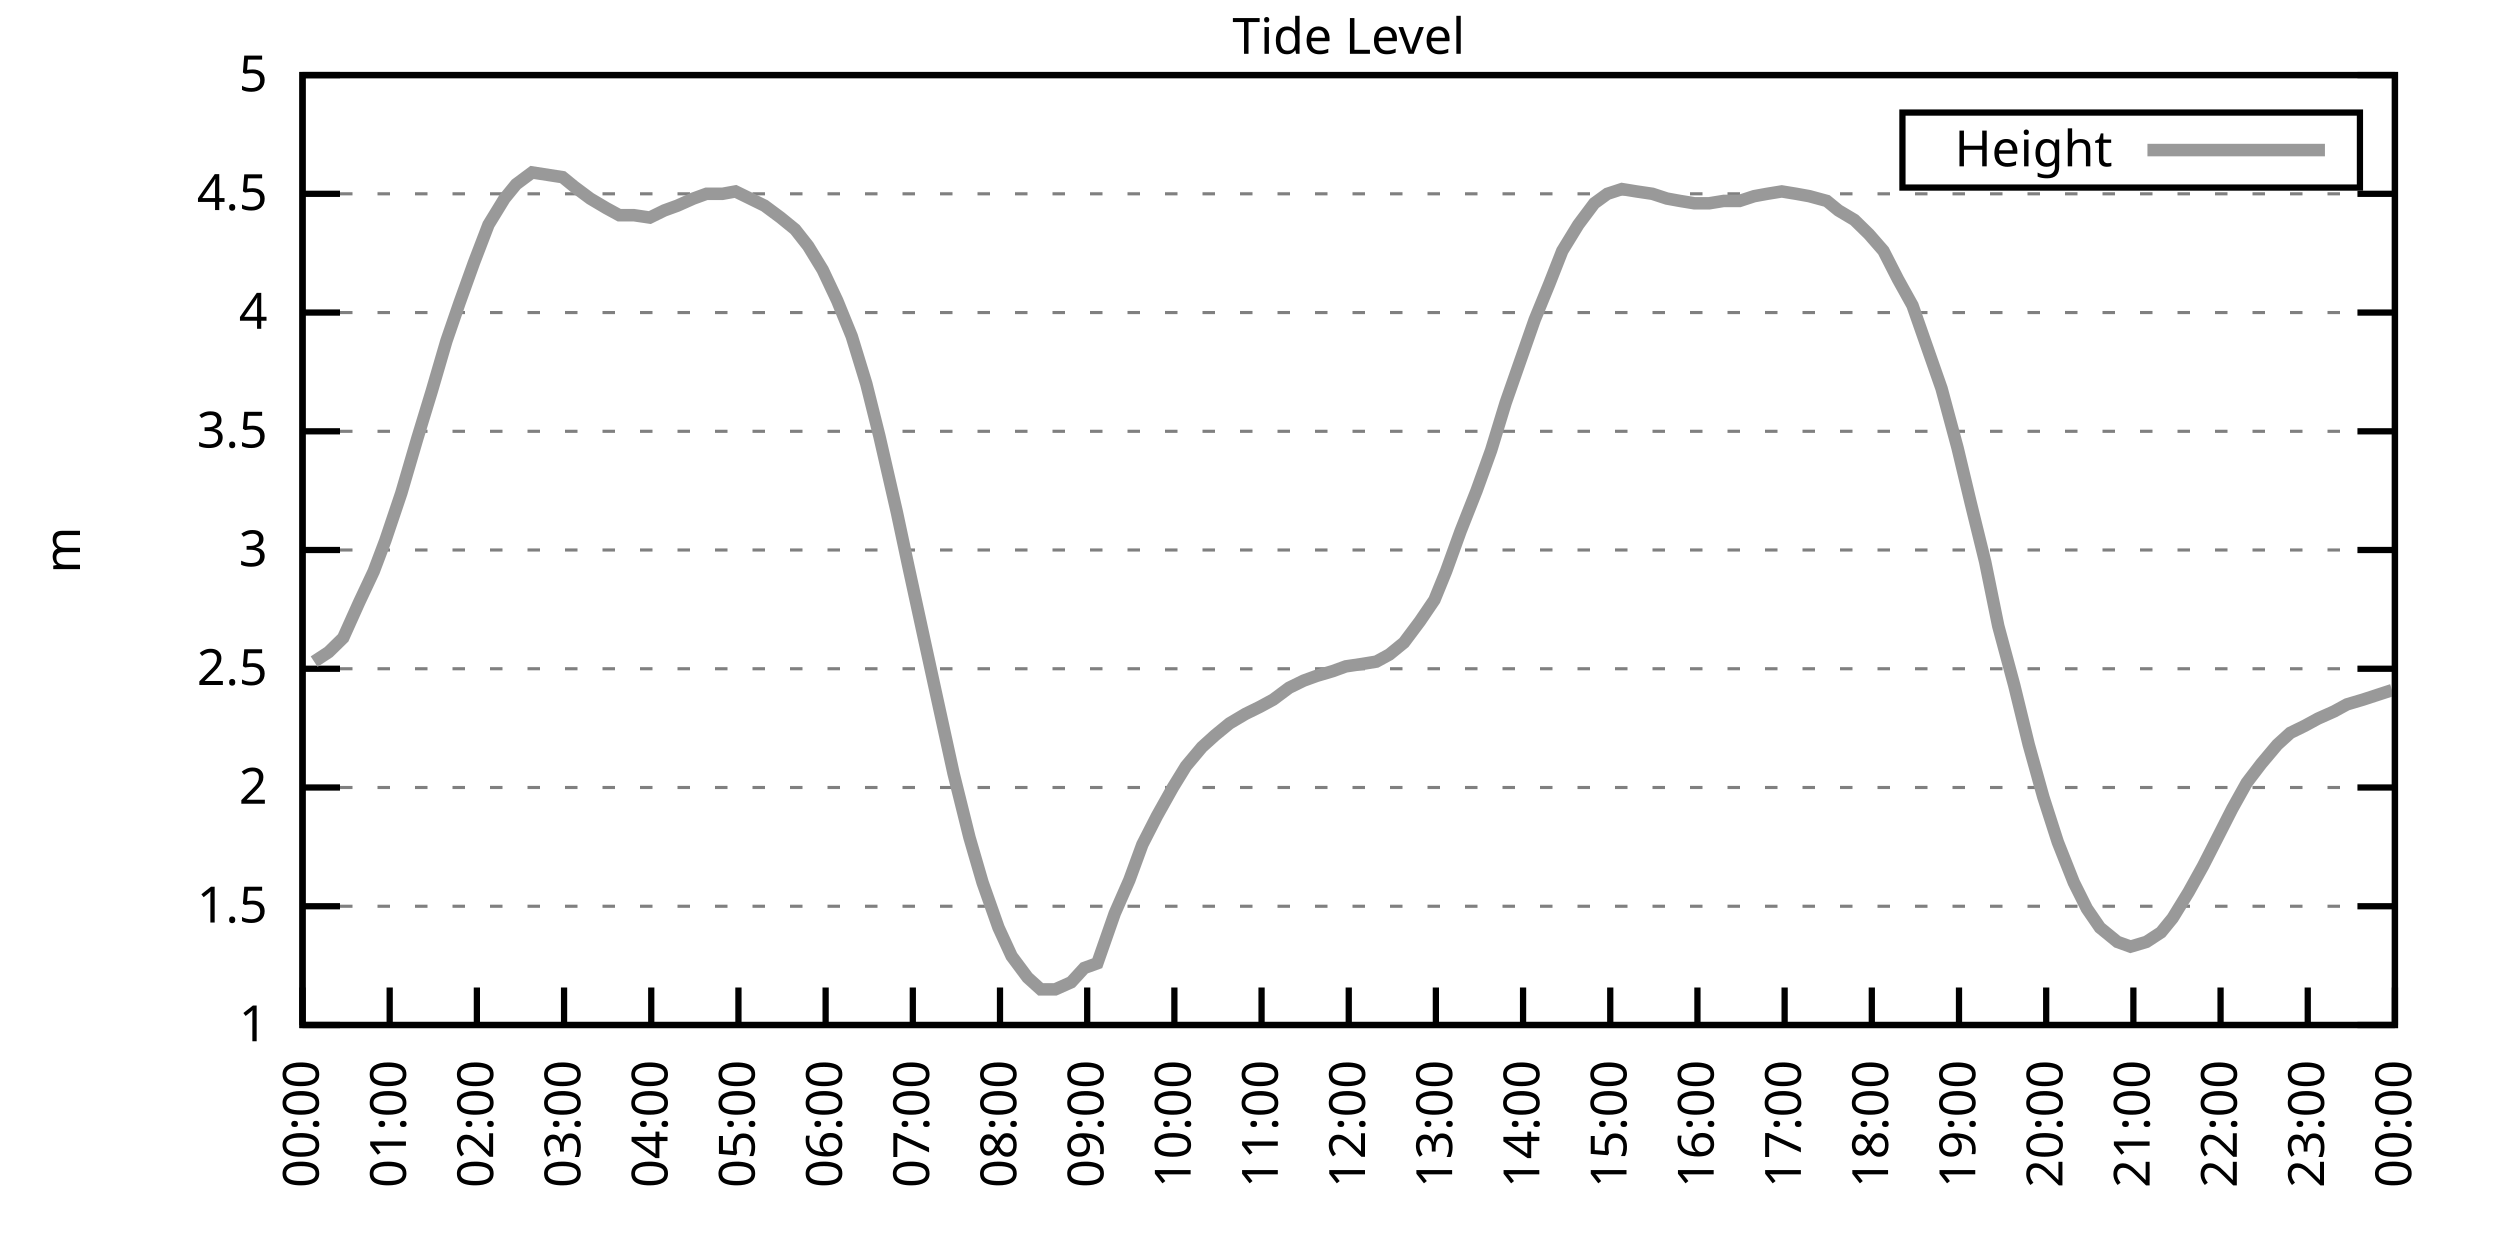
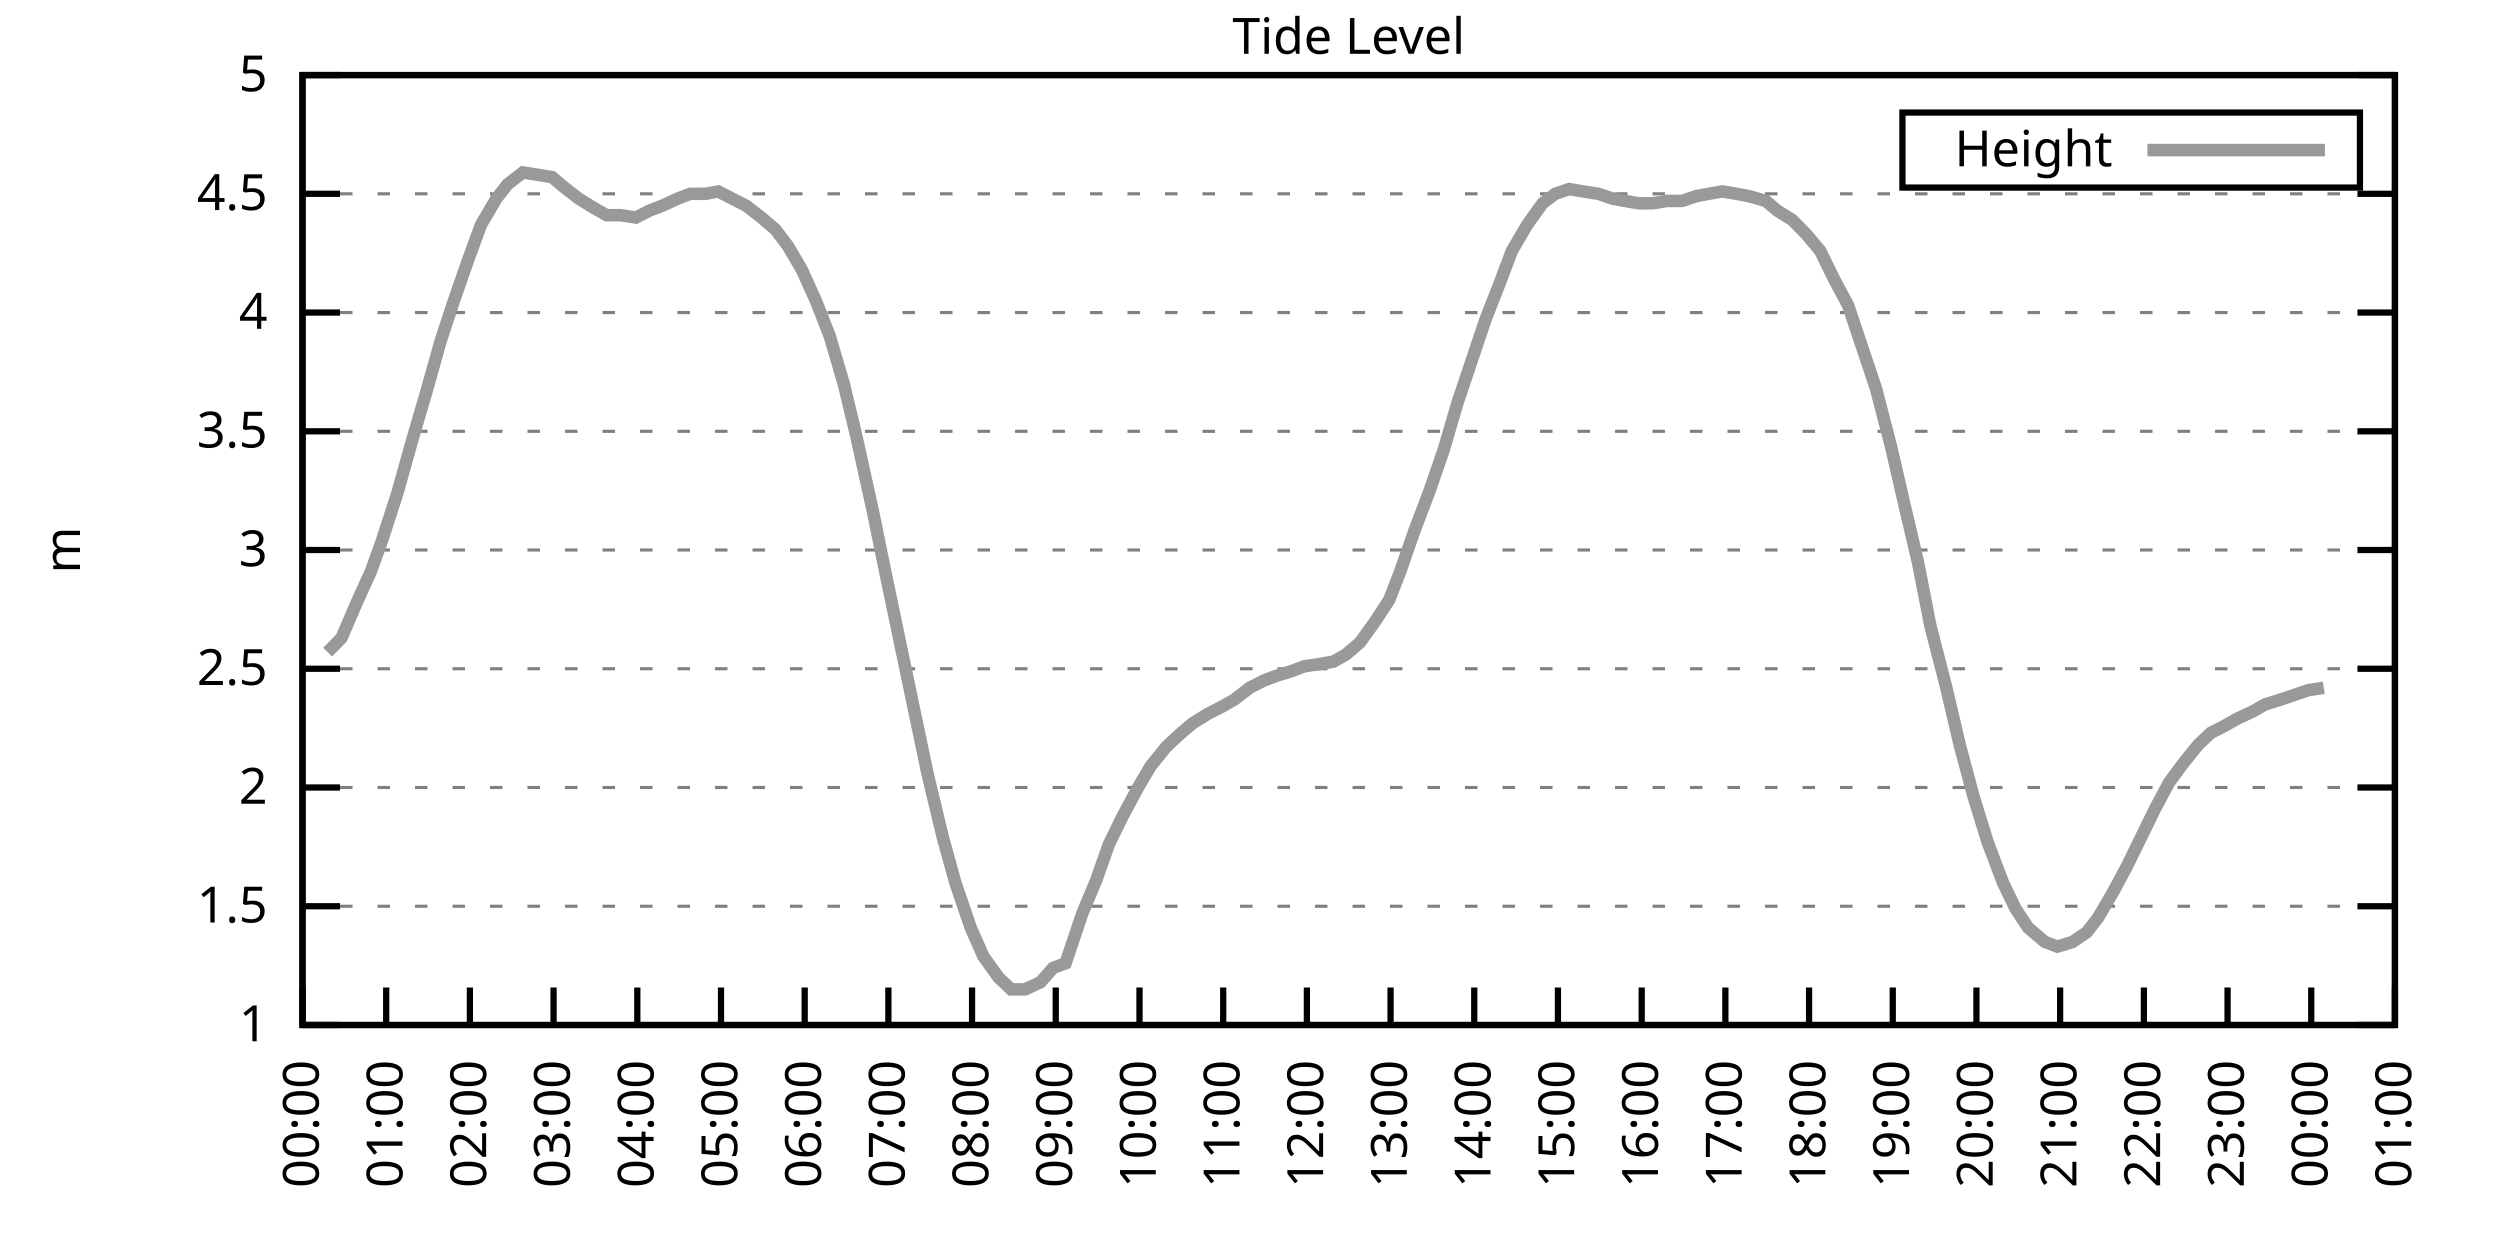
<svg xmlns="http://www.w3.org/2000/svg" xmlns:xlink="http://www.w3.org/1999/xlink" width="400" height="200" viewBox="0 0 400 200">
  <g id="gnuplot_canvas">
    <rect x="0" y="0" width="400" height="200" fill="none" />
    <defs>
      <circle id="gpDot" r="0.5" stroke-width="0.5" stroke="currentColor" />
      <path id="gpPt0" stroke-width="0.333" stroke="currentColor" d="M-1,0 h2 M0,-1 v2" />
      <path id="gpPt1" stroke-width="0.333" stroke="currentColor" d="M-1,-1 L1,1 M1,-1 L-1,1" />
      <path id="gpPt2" stroke-width="0.333" stroke="currentColor" d="M-1,0 L1,0 M0,-1 L0,1 M-1,-1 L1,1 M-1,1 L1,-1" />
      <rect id="gpPt3" stroke-width="0.333" stroke="currentColor" x="-1" y="-1" width="2" height="2" />
      <rect id="gpPt4" stroke-width="0.333" stroke="currentColor" fill="currentColor" x="-1" y="-1" width="2" height="2" />
      <circle id="gpPt5" stroke-width="0.333" stroke="currentColor" cx="0" cy="0" r="1" />
      <use xlink:href="#gpPt5" id="gpPt6" fill="currentColor" stroke="none" />
      <path id="gpPt7" stroke-width="0.333" stroke="currentColor" d="M0,-1.33 L-1.33,0.67 L1.33,0.67 z" />
      <use xlink:href="#gpPt7" id="gpPt8" fill="currentColor" stroke="none" />
      <use xlink:href="#gpPt7" id="gpPt9" stroke="currentColor" transform="rotate(180)" />
      <use xlink:href="#gpPt9" id="gpPt10" fill="currentColor" stroke="none" />
      <use xlink:href="#gpPt3" id="gpPt11" stroke="currentColor" transform="rotate(45)" />
      <use xlink:href="#gpPt11" id="gpPt12" fill="currentColor" stroke="none" />
      <path id="gpPt13" stroke-width="0.333" stroke="currentColor" d="M0,1.330 L1.265,0.411 L0.782,-1.067 L-0.782,-1.076 L-1.265,0.411 z" />
      <use xlink:href="#gpPt13" id="gpPt14" fill="currentColor" stroke="none" />
      <filter id="textbox" filterUnits="objectBoundingBox" x="0" y="0" height="1" width="1">
        <feFlood flood-color="white" flood-opacity="1" result="bgnd" />
        <feComposite in="SourceGraphic" in2="bgnd" operator="atop" />
      </filter>
      <filter id="greybox" filterUnits="objectBoundingBox" x="0" y="0" height="1" width="1">
        <feFlood flood-color="lightgrey" flood-opacity="1" result="grey" />
        <feComposite in="SourceGraphic" in2="grey" operator="atop" />
      </filter>
    </defs>
    <g fill="none" color="white" stroke="currentColor" stroke-width="1.00" stroke-linecap="butt" stroke-linejoin="miter">
</g>
    <g fill="none" color="black" stroke="currentColor" stroke-width="1.00" stroke-linecap="butt" stroke-linejoin="miter">
      <g stroke="none" shape-rendering="crispEdges">
        <polygon fill="rgb(255, 255, 255)" points="48.40,164.00 383.18,164.00 383.18,12.02 48.40,12.02 " />
      </g>
    </g>
    <g fill="none" color="black" stroke="currentColor" stroke-width="1.00" stroke-linecap="butt" stroke-linejoin="miter">
</g>
    <g fill="none" color="black" stroke="black" stroke-width="0.50" stroke-linecap="butt" stroke-linejoin="miter">
</g>
    <g fill="none" color="gray" stroke="currentColor" stroke-width="0.50" stroke-linecap="butt" stroke-linejoin="miter">
      <path stroke="gray" stroke-dasharray="2,4" class="gridline" d="M48.40,164.00 L383.19,164.00  " />
    </g>
    <g fill="none" color="gray" stroke="gray" stroke-width="1.00" stroke-linecap="butt" stroke-linejoin="miter">
</g>
    <g fill="none" color="black" stroke="currentColor" stroke-width="1.00" stroke-linecap="butt" stroke-linejoin="miter">
      <path stroke="black" d="M48.40,164.00 L54.40,164.00 M383.19,164.00 L377.19,164.00  " />
      <g transform="translate(42.80,166.60)" stroke="none" fill="black" font-family="Sans" font-size="8.00" text-anchor="end">
        <text>
          <tspan font-family="Sans"> 1</tspan>
        </text>
      </g>
    </g>
    <g fill="none" color="black" stroke="currentColor" stroke-width="1.00" stroke-linecap="butt" stroke-linejoin="miter">
</g>
    <g fill="none" color="black" stroke="black" stroke-width="0.50" stroke-linecap="butt" stroke-linejoin="miter">
</g>
    <g fill="none" color="gray" stroke="currentColor" stroke-width="0.50" stroke-linecap="butt" stroke-linejoin="miter">
      <path stroke="gray" stroke-dasharray="2,4" class="gridline" d="M48.40,145.00 L383.19,145.00  " />
    </g>
    <g fill="none" color="gray" stroke="gray" stroke-width="1.00" stroke-linecap="butt" stroke-linejoin="miter">
</g>
    <g fill="none" color="black" stroke="currentColor" stroke-width="1.00" stroke-linecap="butt" stroke-linejoin="miter">
      <path stroke="black" d="M48.40,145.00 L54.40,145.00 M383.19,145.00 L377.19,145.00  " />
      <g transform="translate(42.80,147.60)" stroke="none" fill="black" font-family="Sans" font-size="8.00" text-anchor="end">
        <text>
          <tspan font-family="Sans"> 1.5</tspan>
        </text>
      </g>
    </g>
    <g fill="none" color="black" stroke="currentColor" stroke-width="1.00" stroke-linecap="butt" stroke-linejoin="miter">
</g>
    <g fill="none" color="black" stroke="black" stroke-width="0.50" stroke-linecap="butt" stroke-linejoin="miter">
</g>
    <g fill="none" color="gray" stroke="currentColor" stroke-width="0.50" stroke-linecap="butt" stroke-linejoin="miter">
      <path stroke="gray" stroke-dasharray="2,4" class="gridline" d="M48.40,126.00 L383.19,126.00  " />
    </g>
    <g fill="none" color="gray" stroke="gray" stroke-width="1.00" stroke-linecap="butt" stroke-linejoin="miter">
</g>
    <g fill="none" color="black" stroke="currentColor" stroke-width="1.00" stroke-linecap="butt" stroke-linejoin="miter">
      <path stroke="black" d="M48.40,126.00 L54.40,126.00 M383.19,126.00 L377.19,126.00  " />
      <g transform="translate(42.80,128.60)" stroke="none" fill="black" font-family="Sans" font-size="8.00" text-anchor="end">
        <text>
          <tspan font-family="Sans"> 2</tspan>
        </text>
      </g>
    </g>
    <g fill="none" color="black" stroke="currentColor" stroke-width="1.00" stroke-linecap="butt" stroke-linejoin="miter">
</g>
    <g fill="none" color="black" stroke="black" stroke-width="0.50" stroke-linecap="butt" stroke-linejoin="miter">
</g>
    <g fill="none" color="gray" stroke="currentColor" stroke-width="0.50" stroke-linecap="butt" stroke-linejoin="miter">
      <path stroke="gray" stroke-dasharray="2,4" class="gridline" d="M48.40,107.00 L383.19,107.00  " />
    </g>
    <g fill="none" color="gray" stroke="gray" stroke-width="1.00" stroke-linecap="butt" stroke-linejoin="miter">
</g>
    <g fill="none" color="black" stroke="currentColor" stroke-width="1.00" stroke-linecap="butt" stroke-linejoin="miter">
      <path stroke="black" d="M48.40,107.00 L54.40,107.00 M383.19,107.00 L377.19,107.00  " />
      <g transform="translate(42.80,109.60)" stroke="none" fill="black" font-family="Sans" font-size="8.00" text-anchor="end">
        <text>
          <tspan font-family="Sans"> 2.5</tspan>
        </text>
      </g>
    </g>
    <g fill="none" color="black" stroke="currentColor" stroke-width="1.00" stroke-linecap="butt" stroke-linejoin="miter">
</g>
    <g fill="none" color="black" stroke="black" stroke-width="0.50" stroke-linecap="butt" stroke-linejoin="miter">
</g>
    <g fill="none" color="gray" stroke="currentColor" stroke-width="0.50" stroke-linecap="butt" stroke-linejoin="miter">
      <path stroke="gray" stroke-dasharray="2,4" class="gridline" d="M48.40,88.00 L383.19,88.00  " />
    </g>
    <g fill="none" color="gray" stroke="gray" stroke-width="1.00" stroke-linecap="butt" stroke-linejoin="miter">
</g>
    <g fill="none" color="black" stroke="currentColor" stroke-width="1.00" stroke-linecap="butt" stroke-linejoin="miter">
      <path stroke="black" d="M48.40,88.00 L54.40,88.00 M383.19,88.00 L377.19,88.00  " />
      <g transform="translate(42.80,90.60)" stroke="none" fill="black" font-family="Sans" font-size="8.00" text-anchor="end">
        <text>
          <tspan font-family="Sans"> 3</tspan>
        </text>
      </g>
    </g>
    <g fill="none" color="black" stroke="currentColor" stroke-width="1.00" stroke-linecap="butt" stroke-linejoin="miter">
</g>
    <g fill="none" color="black" stroke="black" stroke-width="0.50" stroke-linecap="butt" stroke-linejoin="miter">
</g>
    <g fill="none" color="gray" stroke="currentColor" stroke-width="0.50" stroke-linecap="butt" stroke-linejoin="miter">
      <path stroke="gray" stroke-dasharray="2,4" class="gridline" d="M48.40,69.01 L383.19,69.01  " />
    </g>
    <g fill="none" color="gray" stroke="gray" stroke-width="1.00" stroke-linecap="butt" stroke-linejoin="miter">
</g>
    <g fill="none" color="black" stroke="currentColor" stroke-width="1.00" stroke-linecap="butt" stroke-linejoin="miter">
      <path stroke="black" d="M48.40,69.01 L54.40,69.01 M383.19,69.01 L377.19,69.01  " />
      <g transform="translate(42.80,71.61)" stroke="none" fill="black" font-family="Sans" font-size="8.00" text-anchor="end">
        <text>
          <tspan font-family="Sans"> 3.5</tspan>
        </text>
      </g>
    </g>
    <g fill="none" color="black" stroke="currentColor" stroke-width="1.00" stroke-linecap="butt" stroke-linejoin="miter">
</g>
    <g fill="none" color="black" stroke="black" stroke-width="0.50" stroke-linecap="butt" stroke-linejoin="miter">
</g>
    <g fill="none" color="gray" stroke="currentColor" stroke-width="0.50" stroke-linecap="butt" stroke-linejoin="miter">
      <path stroke="gray" stroke-dasharray="2,4" class="gridline" d="M48.40,50.01 L383.19,50.01  " />
    </g>
    <g fill="none" color="gray" stroke="gray" stroke-width="1.00" stroke-linecap="butt" stroke-linejoin="miter">
</g>
    <g fill="none" color="black" stroke="currentColor" stroke-width="1.00" stroke-linecap="butt" stroke-linejoin="miter">
      <path stroke="black" d="M48.40,50.01 L54.40,50.01 M383.19,50.01 L377.19,50.01  " />
      <g transform="translate(42.80,52.61)" stroke="none" fill="black" font-family="Sans" font-size="8.00" text-anchor="end">
        <text>
          <tspan font-family="Sans"> 4</tspan>
        </text>
      </g>
    </g>
    <g fill="none" color="black" stroke="currentColor" stroke-width="1.00" stroke-linecap="butt" stroke-linejoin="miter">
</g>
    <g fill="none" color="black" stroke="black" stroke-width="0.50" stroke-linecap="butt" stroke-linejoin="miter">
</g>
    <g fill="none" color="gray" stroke="currentColor" stroke-width="0.50" stroke-linecap="butt" stroke-linejoin="miter">
      <path stroke="gray" stroke-dasharray="2,4" class="gridline" d="M48.40,31.01 L383.19,31.01  " />
    </g>
    <g fill="none" color="gray" stroke="gray" stroke-width="1.00" stroke-linecap="butt" stroke-linejoin="miter">
</g>
    <g fill="none" color="black" stroke="currentColor" stroke-width="1.00" stroke-linecap="butt" stroke-linejoin="miter">
      <path stroke="black" d="M48.40,31.01 L54.40,31.01 M383.19,31.01 L377.19,31.01  " />
      <g transform="translate(42.80,33.61)" stroke="none" fill="black" font-family="Sans" font-size="8.00" text-anchor="end">
        <text>
          <tspan font-family="Sans"> 4.5</tspan>
        </text>
      </g>
    </g>
    <g fill="none" color="black" stroke="currentColor" stroke-width="1.00" stroke-linecap="butt" stroke-linejoin="miter">
</g>
    <g fill="none" color="black" stroke="black" stroke-width="0.50" stroke-linecap="butt" stroke-linejoin="miter">
</g>
    <g fill="none" color="gray" stroke="currentColor" stroke-width="0.50" stroke-linecap="butt" stroke-linejoin="miter">
      <path stroke="gray" stroke-dasharray="2,4" class="gridline" d="M48.40,12.01 L383.19,12.01  " />
    </g>
    <g fill="none" color="gray" stroke="gray" stroke-width="1.00" stroke-linecap="butt" stroke-linejoin="miter">
</g>
    <g fill="none" color="black" stroke="currentColor" stroke-width="1.00" stroke-linecap="butt" stroke-linejoin="miter">
      <path stroke="black" d="M48.40,12.01 L54.40,12.01 M383.19,12.01 L377.19,12.01  " />
      <g transform="translate(42.80,14.61)" stroke="none" fill="black" font-family="Sans" font-size="8.00" text-anchor="end">
        <text>
          <tspan font-family="Sans"> 5</tspan>
        </text>
      </g>
    </g>
    <g fill="none" color="black" stroke="currentColor" stroke-width="1.00" stroke-linecap="butt" stroke-linejoin="miter">
      <path stroke="black" d="M48.40,164.00 L48.40,158.00  " />
      <g transform="translate(51.00,169.60) rotate(270.00)" stroke="none" fill="black" font-family="Sans" font-size="8.00" text-anchor="end">
        <text>
          <tspan font-family="Sans">00:00</tspan>
        </text>
      </g>
    </g>
    <g fill="none" color="black" stroke="currentColor" stroke-width="1.00" stroke-linecap="butt" stroke-linejoin="miter">
-       <path stroke="black" d="M62.35,164.00 L62.35,158.00  " />
-       <g transform="translate(64.95,169.60) rotate(270.00)" stroke="none" fill="black" font-family="Sans" font-size="8.00" text-anchor="end">
+       <path stroke="black" d="M61.79,164.00 L61.79,158.00  " />
+       <g transform="translate(64.39,169.60) rotate(270.00)" stroke="none" fill="black" font-family="Sans" font-size="8.00" text-anchor="end">
        <text>
          <tspan font-family="Sans">01:00</tspan>
        </text>
      </g>
    </g>
    <g fill="none" color="black" stroke="currentColor" stroke-width="1.00" stroke-linecap="butt" stroke-linejoin="miter">
-       <path stroke="black" d="M76.30,164.00 L76.30,158.00  " />
-       <g transform="translate(78.90,169.60) rotate(270.00)" stroke="none" fill="black" font-family="Sans" font-size="8.00" text-anchor="end">
+       <path stroke="black" d="M75.18,164.00 L75.18,158.00  " />
+       <g transform="translate(77.78,169.60) rotate(270.00)" stroke="none" fill="black" font-family="Sans" font-size="8.00" text-anchor="end">
        <text>
          <tspan font-family="Sans">02:00</tspan>
        </text>
      </g>
    </g>
    <g fill="none" color="black" stroke="currentColor" stroke-width="1.00" stroke-linecap="butt" stroke-linejoin="miter">
-       <path stroke="black" d="M90.25,164.00 L90.25,158.00  " />
-       <g transform="translate(92.85,169.60) rotate(270.00)" stroke="none" fill="black" font-family="Sans" font-size="8.00" text-anchor="end">
+       <path stroke="black" d="M88.57,164.00 L88.57,158.00  " />
+       <g transform="translate(91.17,169.60) rotate(270.00)" stroke="none" fill="black" font-family="Sans" font-size="8.00" text-anchor="end">
        <text>
          <tspan font-family="Sans">03:00</tspan>
        </text>
      </g>
    </g>
    <g fill="none" color="black" stroke="currentColor" stroke-width="1.00" stroke-linecap="butt" stroke-linejoin="miter">
-       <path stroke="black" d="M104.20,164.00 L104.20,158.00  " />
-       <g transform="translate(106.80,169.60) rotate(270.00)" stroke="none" fill="black" font-family="Sans" font-size="8.00" text-anchor="end">
+       <path stroke="black" d="M101.97,164.00 L101.97,158.00  " />
+       <g transform="translate(104.57,169.60) rotate(270.00)" stroke="none" fill="black" font-family="Sans" font-size="8.00" text-anchor="end">
        <text>
          <tspan font-family="Sans">04:00</tspan>
        </text>
      </g>
    </g>
    <g fill="none" color="black" stroke="currentColor" stroke-width="1.00" stroke-linecap="butt" stroke-linejoin="miter">
-       <path stroke="black" d="M118.15,164.00 L118.15,158.00  " />
-       <g transform="translate(120.75,169.60) rotate(270.00)" stroke="none" fill="black" font-family="Sans" font-size="8.00" text-anchor="end">
+       <path stroke="black" d="M115.36,164.00 L115.36,158.00  " />
+       <g transform="translate(117.96,169.60) rotate(270.00)" stroke="none" fill="black" font-family="Sans" font-size="8.00" text-anchor="end">
        <text>
          <tspan font-family="Sans">05:00</tspan>
        </text>
      </g>
    </g>
    <g fill="none" color="black" stroke="currentColor" stroke-width="1.00" stroke-linecap="butt" stroke-linejoin="miter">
-       <path stroke="black" d="M132.10,164.00 L132.10,158.00  " />
-       <g transform="translate(134.70,169.60) rotate(270.00)" stroke="none" fill="black" font-family="Sans" font-size="8.00" text-anchor="end">
+       <path stroke="black" d="M128.75,164.00 L128.75,158.00  " />
+       <g transform="translate(131.35,169.60) rotate(270.00)" stroke="none" fill="black" font-family="Sans" font-size="8.00" text-anchor="end">
        <text>
          <tspan font-family="Sans">06:00</tspan>
        </text>
      </g>
    </g>
    <g fill="none" color="black" stroke="currentColor" stroke-width="1.00" stroke-linecap="butt" stroke-linejoin="miter">
-       <path stroke="black" d="M146.05,164.00 L146.05,158.00  " />
-       <g transform="translate(148.65,169.60) rotate(270.00)" stroke="none" fill="black" font-family="Sans" font-size="8.00" text-anchor="end">
+       <path stroke="black" d="M142.14,164.00 L142.14,158.00  " />
+       <g transform="translate(144.74,169.60) rotate(270.00)" stroke="none" fill="black" font-family="Sans" font-size="8.00" text-anchor="end">
        <text>
          <tspan font-family="Sans">07:00</tspan>
        </text>
      </g>
    </g>
    <g fill="none" color="black" stroke="currentColor" stroke-width="1.00" stroke-linecap="butt" stroke-linejoin="miter">
-       <path stroke="black" d="M160.00,164.00 L160.00,158.00  " />
-       <g transform="translate(162.60,169.60) rotate(270.00)" stroke="none" fill="black" font-family="Sans" font-size="8.00" text-anchor="end">
+       <path stroke="black" d="M155.53,164.00 L155.53,158.00  " />
+       <g transform="translate(158.13,169.60) rotate(270.00)" stroke="none" fill="black" font-family="Sans" font-size="8.00" text-anchor="end">
        <text>
          <tspan font-family="Sans">08:00</tspan>
        </text>
      </g>
    </g>
    <g fill="none" color="black" stroke="currentColor" stroke-width="1.00" stroke-linecap="butt" stroke-linejoin="miter">
-       <path stroke="black" d="M173.95,164.00 L173.95,158.00  " />
-       <g transform="translate(176.55,169.60) rotate(270.00)" stroke="none" fill="black" font-family="Sans" font-size="8.00" text-anchor="end">
+       <path stroke="black" d="M168.92,164.00 L168.92,158.00  " />
+       <g transform="translate(171.52,169.60) rotate(270.00)" stroke="none" fill="black" font-family="Sans" font-size="8.00" text-anchor="end">
        <text>
          <tspan font-family="Sans">09:00</tspan>
        </text>
      </g>
    </g>
    <g fill="none" color="black" stroke="currentColor" stroke-width="1.00" stroke-linecap="butt" stroke-linejoin="miter">
-       <path stroke="black" d="M187.90,164.00 L187.90,158.00  " />
-       <g transform="translate(190.50,169.60) rotate(270.00)" stroke="none" fill="black" font-family="Sans" font-size="8.00" text-anchor="end">
+       <path stroke="black" d="M182.32,164.00 L182.32,158.00  " />
+       <g transform="translate(184.92,169.60) rotate(270.00)" stroke="none" fill="black" font-family="Sans" font-size="8.00" text-anchor="end">
        <text>
          <tspan font-family="Sans">10:00</tspan>
        </text>
      </g>
    </g>
    <g fill="none" color="black" stroke="currentColor" stroke-width="1.00" stroke-linecap="butt" stroke-linejoin="miter">
-       <path stroke="black" d="M201.85,164.00 L201.85,158.00  " />
-       <g transform="translate(204.45,169.60) rotate(270.00)" stroke="none" fill="black" font-family="Sans" font-size="8.00" text-anchor="end">
+       <path stroke="black" d="M195.71,164.00 L195.71,158.00  " />
+       <g transform="translate(198.31,169.60) rotate(270.00)" stroke="none" fill="black" font-family="Sans" font-size="8.00" text-anchor="end">
        <text>
          <tspan font-family="Sans">11:00</tspan>
        </text>
      </g>
    </g>
    <g fill="none" color="black" stroke="currentColor" stroke-width="1.00" stroke-linecap="butt" stroke-linejoin="miter">
-       <path stroke="black" d="M215.80,164.00 L215.80,158.00  " />
-       <g transform="translate(218.40,169.60) rotate(270.00)" stroke="none" fill="black" font-family="Sans" font-size="8.00" text-anchor="end">
+       <path stroke="black" d="M209.10,164.00 L209.10,158.00  " />
+       <g transform="translate(211.70,169.60) rotate(270.00)" stroke="none" fill="black" font-family="Sans" font-size="8.00" text-anchor="end">
        <text>
          <tspan font-family="Sans">12:00</tspan>
        </text>
      </g>
    </g>
    <g fill="none" color="black" stroke="currentColor" stroke-width="1.00" stroke-linecap="butt" stroke-linejoin="miter">
-       <path stroke="black" d="M229.74,164.00 L229.74,158.00  " />
-       <g transform="translate(232.34,169.60) rotate(270.00)" stroke="none" fill="black" font-family="Sans" font-size="8.00" text-anchor="end">
+       <path stroke="black" d="M222.49,164.00 L222.49,158.00  " />
+       <g transform="translate(225.09,169.60) rotate(270.00)" stroke="none" fill="black" font-family="Sans" font-size="8.00" text-anchor="end">
        <text>
          <tspan font-family="Sans">13:00</tspan>
        </text>
      </g>
    </g>
    <g fill="none" color="black" stroke="currentColor" stroke-width="1.00" stroke-linecap="butt" stroke-linejoin="miter">
-       <path stroke="black" d="M243.69,164.00 L243.69,158.00  " />
-       <g transform="translate(246.29,169.60) rotate(270.00)" stroke="none" fill="black" font-family="Sans" font-size="8.00" text-anchor="end">
+       <path stroke="black" d="M235.88,164.00 L235.88,158.00  " />
+       <g transform="translate(238.48,169.60) rotate(270.00)" stroke="none" fill="black" font-family="Sans" font-size="8.00" text-anchor="end">
        <text>
          <tspan font-family="Sans">14:00</tspan>
        </text>
      </g>
    </g>
    <g fill="none" color="black" stroke="currentColor" stroke-width="1.00" stroke-linecap="butt" stroke-linejoin="miter">
-       <path stroke="black" d="M257.64,164.00 L257.64,158.00  " />
-       <g transform="translate(260.24,169.60) rotate(270.00)" stroke="none" fill="black" font-family="Sans" font-size="8.00" text-anchor="end">
+       <path stroke="black" d="M249.27,164.00 L249.27,158.00  " />
+       <g transform="translate(251.87,169.60) rotate(270.00)" stroke="none" fill="black" font-family="Sans" font-size="8.00" text-anchor="end">
        <text>
          <tspan font-family="Sans">15:00</tspan>
        </text>
      </g>
    </g>
    <g fill="none" color="black" stroke="currentColor" stroke-width="1.00" stroke-linecap="butt" stroke-linejoin="miter">
-       <path stroke="black" d="M271.59,164.00 L271.59,158.00  " />
-       <g transform="translate(274.19,169.60) rotate(270.00)" stroke="none" fill="black" font-family="Sans" font-size="8.00" text-anchor="end">
+       <path stroke="black" d="M262.67,164.00 L262.67,158.00  " />
+       <g transform="translate(265.27,169.60) rotate(270.00)" stroke="none" fill="black" font-family="Sans" font-size="8.00" text-anchor="end">
        <text>
          <tspan font-family="Sans">16:00</tspan>
        </text>
      </g>
    </g>
    <g fill="none" color="black" stroke="currentColor" stroke-width="1.00" stroke-linecap="butt" stroke-linejoin="miter">
-       <path stroke="black" d="M285.54,164.00 L285.54,158.00  " />
-       <g transform="translate(288.14,169.60) rotate(270.00)" stroke="none" fill="black" font-family="Sans" font-size="8.00" text-anchor="end">
+       <path stroke="black" d="M276.06,164.00 L276.06,158.00  " />
+       <g transform="translate(278.66,169.60) rotate(270.00)" stroke="none" fill="black" font-family="Sans" font-size="8.00" text-anchor="end">
        <text>
          <tspan font-family="Sans">17:00</tspan>
        </text>
      </g>
    </g>
    <g fill="none" color="black" stroke="currentColor" stroke-width="1.00" stroke-linecap="butt" stroke-linejoin="miter">
-       <path stroke="black" d="M299.49,164.00 L299.49,158.00  " />
-       <g transform="translate(302.09,169.60) rotate(270.00)" stroke="none" fill="black" font-family="Sans" font-size="8.00" text-anchor="end">
+       <path stroke="black" d="M289.45,164.00 L289.45,158.00  " />
+       <g transform="translate(292.05,169.60) rotate(270.00)" stroke="none" fill="black" font-family="Sans" font-size="8.00" text-anchor="end">
        <text>
          <tspan font-family="Sans">18:00</tspan>
        </text>
      </g>
    </g>
    <g fill="none" color="black" stroke="currentColor" stroke-width="1.00" stroke-linecap="butt" stroke-linejoin="miter">
-       <path stroke="black" d="M313.44,164.00 L313.44,158.00  " />
-       <g transform="translate(316.04,169.60) rotate(270.00)" stroke="none" fill="black" font-family="Sans" font-size="8.00" text-anchor="end">
+       <path stroke="black" d="M302.84,164.00 L302.84,158.00  " />
+       <g transform="translate(305.44,169.60) rotate(270.00)" stroke="none" fill="black" font-family="Sans" font-size="8.00" text-anchor="end">
        <text>
          <tspan font-family="Sans">19:00</tspan>
        </text>
      </g>
    </g>
    <g fill="none" color="black" stroke="currentColor" stroke-width="1.00" stroke-linecap="butt" stroke-linejoin="miter">
-       <path stroke="black" d="M327.39,164.00 L327.39,158.00  " />
-       <g transform="translate(329.99,169.60) rotate(270.00)" stroke="none" fill="black" font-family="Sans" font-size="8.00" text-anchor="end">
+       <path stroke="black" d="M316.23,164.00 L316.23,158.00  " />
+       <g transform="translate(318.83,169.60) rotate(270.00)" stroke="none" fill="black" font-family="Sans" font-size="8.00" text-anchor="end">
        <text>
          <tspan font-family="Sans">20:00</tspan>
        </text>
      </g>
    </g>
    <g fill="none" color="black" stroke="currentColor" stroke-width="1.00" stroke-linecap="butt" stroke-linejoin="miter">
-       <path stroke="black" d="M341.34,164.00 L341.34,158.00  " />
-       <g transform="translate(343.94,169.60) rotate(270.00)" stroke="none" fill="black" font-family="Sans" font-size="8.00" text-anchor="end">
+       <path stroke="black" d="M329.62,164.00 L329.62,158.00  " />
+       <g transform="translate(332.22,169.60) rotate(270.00)" stroke="none" fill="black" font-family="Sans" font-size="8.00" text-anchor="end">
        <text>
          <tspan font-family="Sans">21:00</tspan>
        </text>
      </g>
    </g>
    <g fill="none" color="black" stroke="currentColor" stroke-width="1.00" stroke-linecap="butt" stroke-linejoin="miter">
-       <path stroke="black" d="M355.29,164.00 L355.29,158.00  " />
-       <g transform="translate(357.89,169.60) rotate(270.00)" stroke="none" fill="black" font-family="Sans" font-size="8.00" text-anchor="end">
+       <path stroke="black" d="M343.02,164.00 L343.02,158.00  " />
+       <g transform="translate(345.62,169.60) rotate(270.00)" stroke="none" fill="black" font-family="Sans" font-size="8.00" text-anchor="end">
        <text>
          <tspan font-family="Sans">22:00</tspan>
        </text>
      </g>
    </g>
    <g fill="none" color="black" stroke="currentColor" stroke-width="1.00" stroke-linecap="butt" stroke-linejoin="miter">
-       <path stroke="black" d="M369.24,164.00 L369.24,158.00  " />
-       <g transform="translate(371.84,169.60) rotate(270.00)" stroke="none" fill="black" font-family="Sans" font-size="8.00" text-anchor="end">
+       <path stroke="black" d="M356.41,164.00 L356.41,158.00  " />
+       <g transform="translate(359.01,169.60) rotate(270.00)" stroke="none" fill="black" font-family="Sans" font-size="8.00" text-anchor="end">
        <text>
          <tspan font-family="Sans">23:00</tspan>
+         </text>
+       </g>
+     </g>
+     <g fill="none" color="black" stroke="currentColor" stroke-width="1.00" stroke-linecap="butt" stroke-linejoin="miter">
+       <path stroke="black" d="M369.80,164.00 L369.80,158.00  " />
+       <g transform="translate(372.40,169.60) rotate(270.00)" stroke="none" fill="black" font-family="Sans" font-size="8.00" text-anchor="end">
+         <text>
+           <tspan font-family="Sans">00:00</tspan>
        </text>
      </g>
    </g>
    <g fill="none" color="black" stroke="currentColor" stroke-width="1.00" stroke-linecap="butt" stroke-linejoin="miter">
      <path stroke="black" d="M383.19,164.00 L383.19,158.00  " />
      <g transform="translate(385.79,169.60) rotate(270.00)" stroke="none" fill="black" font-family="Sans" font-size="8.00" text-anchor="end">
        <text>
-           <tspan font-family="Sans">00:00</tspan>
+           <tspan font-family="Sans">01:00</tspan>
        </text>
      </g>
    </g>
    <g fill="none" color="black" stroke="currentColor" stroke-width="1.00" stroke-linecap="butt" stroke-linejoin="miter">
</g>
    <g fill="none" color="black" stroke="currentColor" stroke-width="1.00" stroke-linecap="butt" stroke-linejoin="miter">
      <path stroke="black" d="M48.40,12.01 L48.40,164.00 L383.19,164.00 L383.19,12.01 L48.40,12.01 Z  " />
    </g>
    <g fill="none" color="black" stroke="currentColor" stroke-width="1.00" stroke-linecap="butt" stroke-linejoin="miter">
</g>
    <g fill="none" color="black" stroke="currentColor" stroke-width="1.00" stroke-linecap="butt" stroke-linejoin="miter">
      <path stroke="black" d="M304.39,30.01 L304.39,18.01 L377.59,18.01 L377.59,30.01 L304.39,30.01 Z  " />
    </g>
    <g id="Tide_level_plot_1">
      <g fill="none" color="white" stroke="black" stroke-width="2.00" stroke-linecap="butt" stroke-linejoin="miter">
</g>
      <g fill="none" color="black" stroke="currentColor" stroke-width="2.00" stroke-linecap="butt" stroke-linejoin="miter">
        <g transform="translate(337.99,26.61)" stroke="none" fill="black" font-family="Sans" font-size="8.00" text-anchor="end">
          <text>
            <tspan font-family="Sans">Height</tspan>
          </text>
        </g>
      </g>
      <g fill="none" color="black" stroke="currentColor" stroke-width="2.00" stroke-linecap="butt" stroke-linejoin="miter">
-         <path stroke="rgb(153, 153, 153)" d="M343.59,24.01 L371.99,24.01 M50.26,105.86 L52.58,104.34 L54.91,102.06 L57.47,96.36 L59.79,91.42 L61.65,86.49   L64.21,78.89 L66.77,70.15 L69.09,62.55 L71.42,54.57 L73.51,48.49 L75.83,42.03 L78.16,35.95 L80.72,31.77   L82.58,29.49 L85.13,27.59 L90.02,28.35 L91.88,29.87 L94.43,31.77 L96.99,33.29 L99.08,34.43 L101.41,34.43   L103.97,34.81 L106.29,33.67 L108.38,32.91 L110.94,31.77 L113.03,31.01 L115.59,31.01 L117.68,30.63 L120.01,31.77   L122.33,32.91 L124.89,34.81 L127.22,36.71 L129.31,39.37 L131.63,43.17 L133.96,48.11 L136.28,53.81 L138.61,61.41   L140.70,69.77 L143.49,81.93 L145.35,90.66 L147.91,102.44 L150.23,113.08 L152.56,123.72 L155.11,133.98 L157.21,141.20   L159.76,148.42 L161.86,152.98 L164.41,156.40 L166.51,158.30 L168.83,158.30 L171.39,157.16 L173.48,154.88 L175.57,154.12   L178.36,146.14 L180.69,140.82 L182.78,135.12 L185.11,130.56 L187.66,126.00 L189.76,122.58 L192.31,119.54 L194.41,117.64   L196.73,115.74 L199.29,114.22 L201.61,113.08 L203.71,111.94 L206.26,110.04 L208.59,108.90 L210.68,108.14 L213.24,107.38   L215.33,106.62 L217.89,106.24 L220.21,105.86 L222.30,104.72 L224.63,102.82 L227.19,99.40 L229.51,95.98 L231.37,91.42   L233.70,84.97 L236.25,78.51 L238.58,72.05 L240.90,64.45 L245.55,51.15 L247.88,45.45 L249.97,40.13 L252.53,35.95   L255.09,32.53 L257.18,31.01 L259.50,30.25 L261.83,30.63 L264.39,31.01 L266.71,31.77 L268.80,32.15 L271.13,32.53   L273.45,32.53 L275.78,32.15 L278.34,32.15 L280.66,31.39 L282.75,31.01 L285.08,30.63 L287.40,31.01 L289.50,31.39   L292.29,32.15 L294.15,33.67 L296.70,35.19 L299.03,37.47 L301.35,40.13 L303.68,44.69 L306.00,48.87 L310.65,62.17   L313.21,71.67 L315.30,80.41 L317.63,89.90 L319.72,100.16 L322.28,109.66 L324.60,119.16 L326.93,127.52 L329.25,134.74   L331.81,141.20 L333.90,145.38 L335.99,148.42 L338.78,150.70 L340.88,151.46 L343.43,150.70 L345.76,149.18 L347.62,146.90   L350.18,142.72 L352.50,138.54 L354.83,133.98 L357.15,129.42 L359.48,125.24 L361.80,122.20 L364.36,119.16 L366.45,117.26   L368.78,116.12 L370.87,114.98 L373.43,113.84 L375.52,112.70 L378.08,111.94 L380.40,111.18 L382.73,110.42  " />
+         <path stroke="rgb(153, 153, 153)" d="M343.59,24.01 L371.99,24.01 M52.42,104.34 L54.65,102.06 L57.10,96.36 L59.34,91.42 L61.12,86.49 L63.58,78.89   L66.03,70.15 L68.26,62.55 L70.50,54.57 L72.50,48.49 L74.74,42.03 L76.97,35.95 L79.42,31.77 L81.21,29.49   L83.66,27.59 L88.35,28.35 L90.14,29.87 L92.59,31.77 L95.05,33.29 L97.06,34.43 L99.29,34.43 L101.74,34.81   L103.98,33.67 L105.98,32.91 L108.44,31.77 L110.45,31.01 L112.90,31.01 L114.91,30.63 L117.14,31.77 L119.38,32.91   L121.83,34.81 L124.06,36.71 L126.07,39.37 L128.30,43.17 L130.54,48.11 L132.77,53.81 L135.00,61.41 L137.01,69.77   L139.69,81.93 L141.47,90.66 L143.93,102.44 L146.16,113.08 L148.39,123.72 L150.85,133.98 L152.85,141.20 L155.31,148.42   L157.32,152.98 L159.77,156.40 L161.78,158.30 L164.01,158.30 L166.47,157.16 L168.48,154.88 L170.49,154.12 L173.17,146.14   L175.40,140.82 L177.41,135.12 L179.64,130.56 L182.09,126.00 L184.10,122.58 L186.56,119.54 L188.57,117.64 L190.80,115.74   L193.25,114.22 L195.48,113.08 L197.49,111.94 L199.95,110.04 L202.18,108.90 L204.19,108.14 L206.64,107.38 L208.65,106.62   L211.11,106.24 L213.34,105.86 L215.35,104.72 L217.58,102.82 L220.04,99.40 L222.27,95.98 L224.05,91.42 L226.29,84.97   L228.74,78.51 L230.97,72.05 L233.20,64.45 L237.67,51.15 L239.90,45.45 L241.91,40.13 L244.36,35.95 L246.82,32.53   L248.83,31.01 L251.06,30.25 L253.29,30.63 L255.75,31.01 L257.98,31.77 L259.99,32.15 L262.22,32.53 L264.45,32.53   L266.68,32.15 L269.14,32.15 L271.37,31.39 L273.38,31.01 L275.61,30.63 L277.84,31.01 L279.85,31.39 L282.53,32.15   L284.32,33.67 L286.77,35.19 L289.00,37.47 L291.23,40.13 L293.47,44.69 L295.70,48.87 L300.16,62.17 L302.62,71.67   L304.63,80.41 L306.86,89.90 L308.87,100.16 L311.32,109.66 L313.55,119.16 L315.79,127.52 L318.02,134.74 L320.47,141.20   L322.48,145.38 L324.49,148.42 L327.17,150.70 L329.18,151.46 L331.63,150.70 L333.86,149.18 L335.65,146.90 L338.10,142.72   L340.34,138.54 L342.57,133.98 L344.80,129.42 L347.03,125.24 L349.26,122.20 L351.72,119.16 L353.73,117.26 L355.96,116.12   L357.97,114.98 L360.42,113.84 L362.43,112.70 L364.89,111.94 L367.12,111.18 L369.35,110.42 L371.81,110.04  " />
      </g>
    </g>
    <g fill="none" color="black" stroke="currentColor" stroke-width="2.00" stroke-linecap="butt" stroke-linejoin="miter">
</g>
    <g fill="none" color="black" stroke="black" stroke-width="1.00" stroke-linecap="butt" stroke-linejoin="miter">
</g>
    <g fill="none" color="black" stroke="currentColor" stroke-width="1.00" stroke-linecap="butt" stroke-linejoin="miter">
      <path stroke="black" d="M48.40,12.01 L48.40,164.00 L383.19,164.00 L383.19,12.01 L48.40,12.01 Z  " />
      <g transform="translate(12.80,88.01) rotate(270.00)" stroke="none" fill="black" font-family="Sans" font-size="8.00" text-anchor="middle">
        <text>
          <tspan font-family="Sans">m</tspan>
        </text>
      </g>
    </g>
    <g fill="none" color="black" stroke="currentColor" stroke-width="1.00" stroke-linecap="butt" stroke-linejoin="miter">
</g>
    <g fill="none" color="black" stroke="currentColor" stroke-width="1.00" stroke-linecap="butt" stroke-linejoin="miter">
      <g transform="translate(215.79,8.61)" stroke="none" fill="black" font-family="Sans" font-size="8.00" text-anchor="middle">
        <text>
          <tspan font-family="Sans">Tide Level</tspan>
        </text>
      </g>
    </g>
    <g fill="none" color="black" stroke="currentColor" stroke-width="1.00" stroke-linecap="butt" stroke-linejoin="miter">
</g>
  </g>
</svg>
